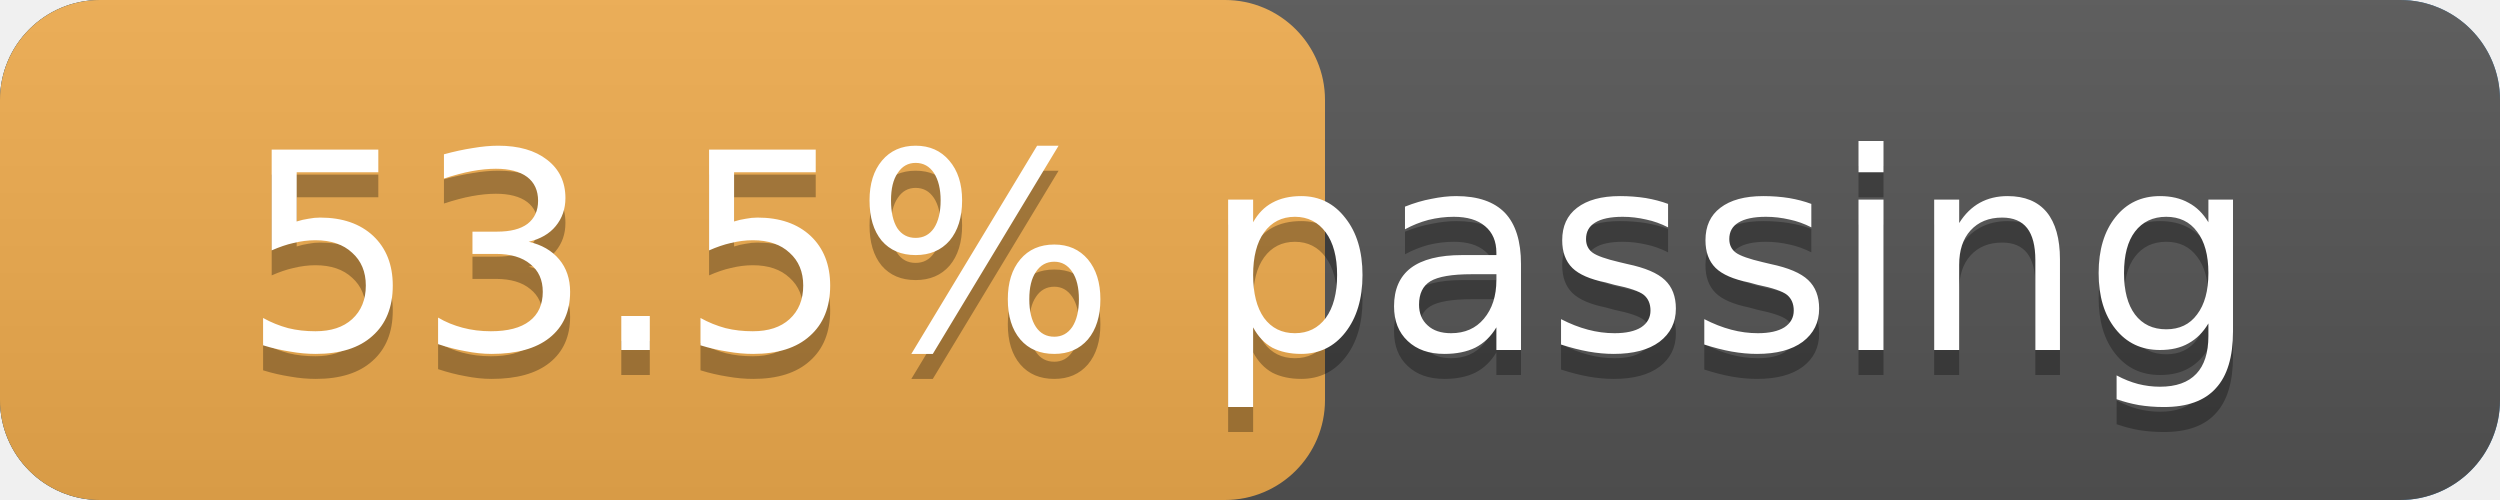
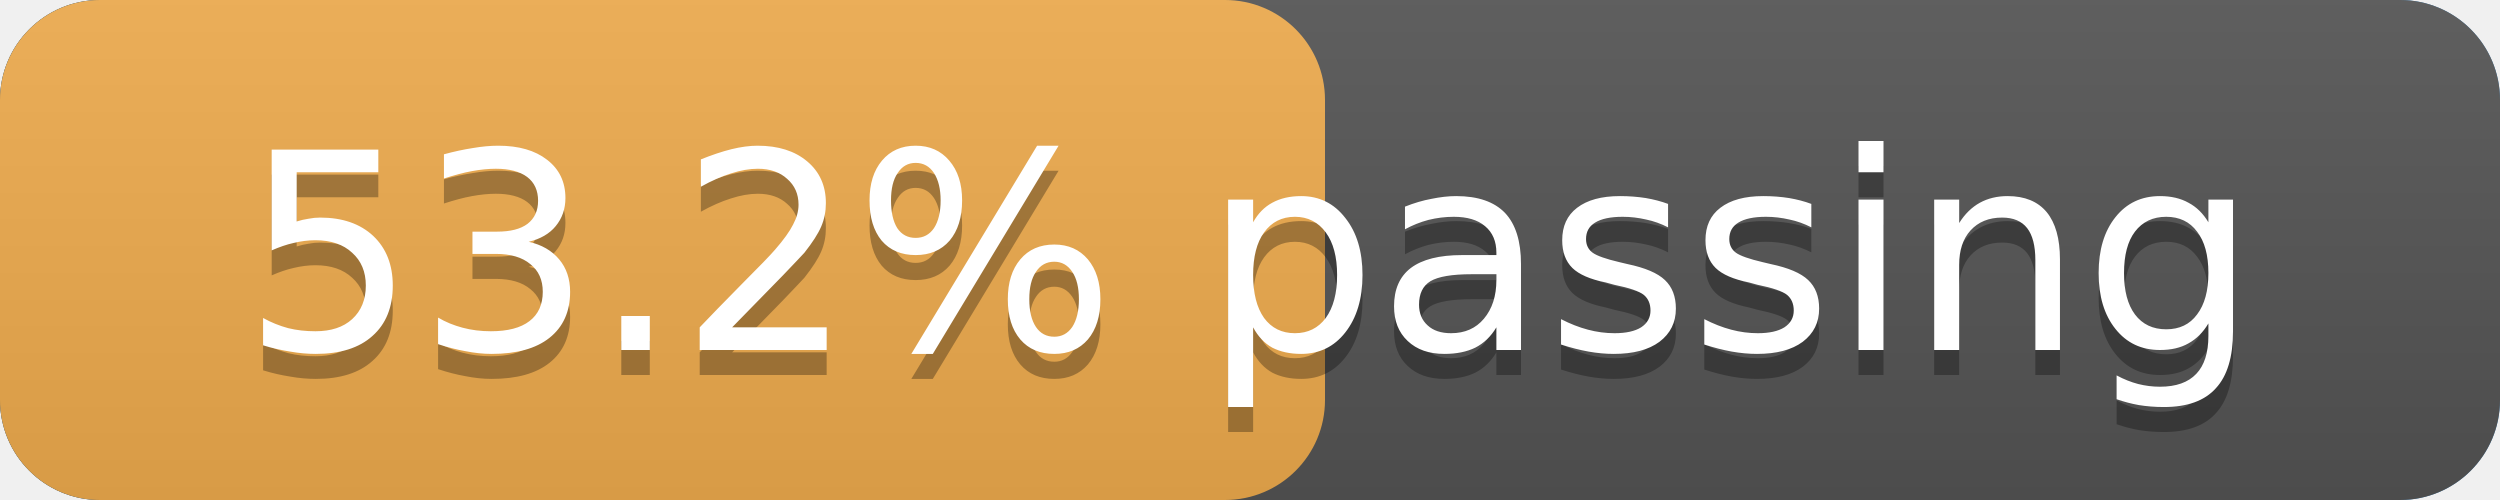
<svg xmlns="http://www.w3.org/2000/svg" width="100" height="20" version="1.1" preserveAspectRatio="xMidYMid">
  <linearGradient id="a" x2="0" y2="100%">
    <stop offset="0" stop-color="#bbb" stop-opacity=".1" />
    <stop offset="1" stop-opacity=".1" />
  </linearGradient>
  <rect rx="4" x="0" width="100" height="20" fill="#428bca" />
  <rect rx="4" x="0" width="100" height="20" fill="#555" />
  <rect rx="4" x="0" width="53" height="20" fill="#f0ad4e" />
  <rect rx="4" width="100" height="20" fill="url(#a)" />
  <g fill="#fff" text-anchor="middle" font-family="DejaVu Sans,Verdana,Geneva,sans-serif" font-size="11">
    <text x="50.0" y="15" fill="#010101" fill-opacity=".3">
-       53.5% passing
+       53.2% passing
    </text>
    <text x="50.0" y="14">
-       53.5% passing
+       53.2% passing
    </text>
  </g>
</svg>
